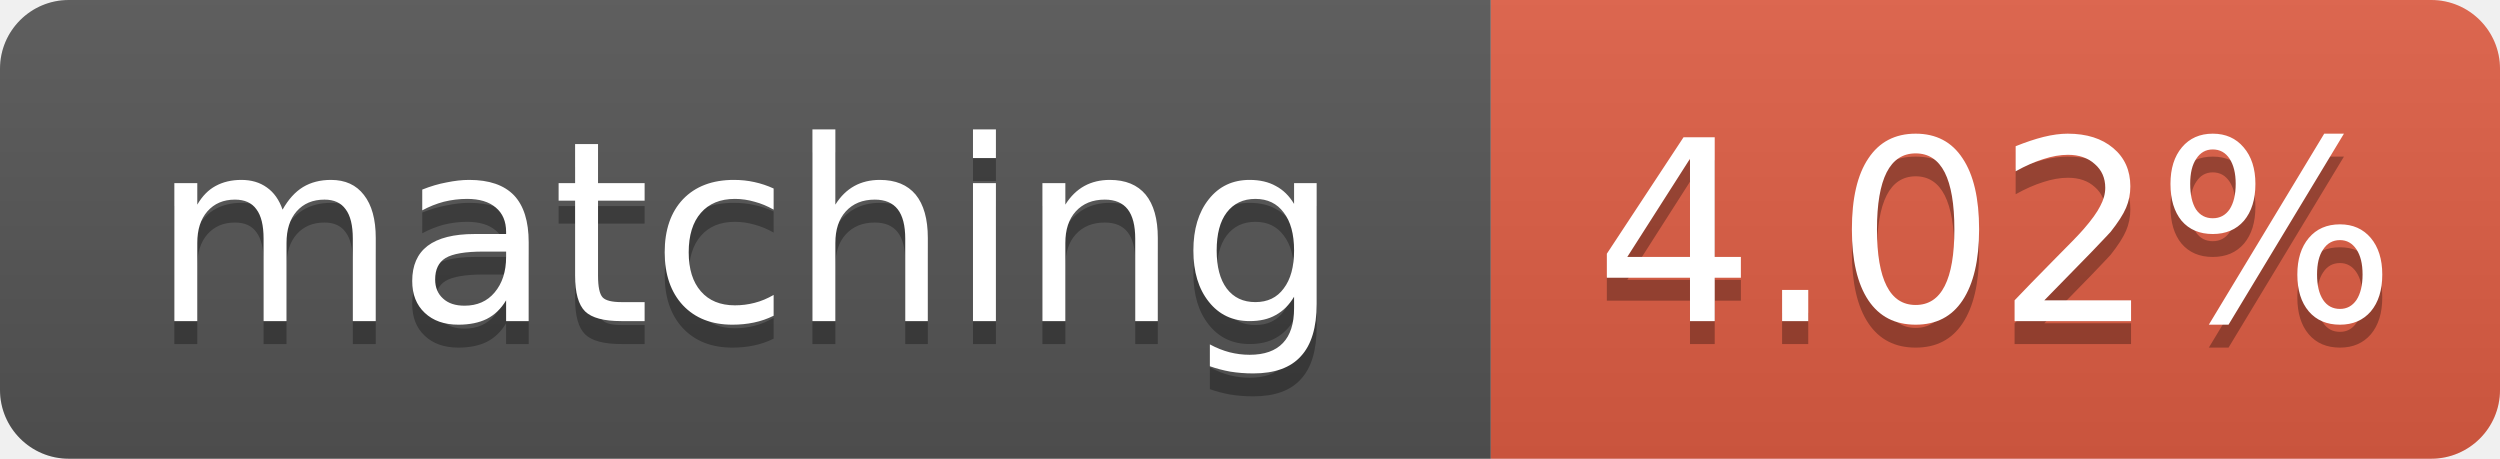
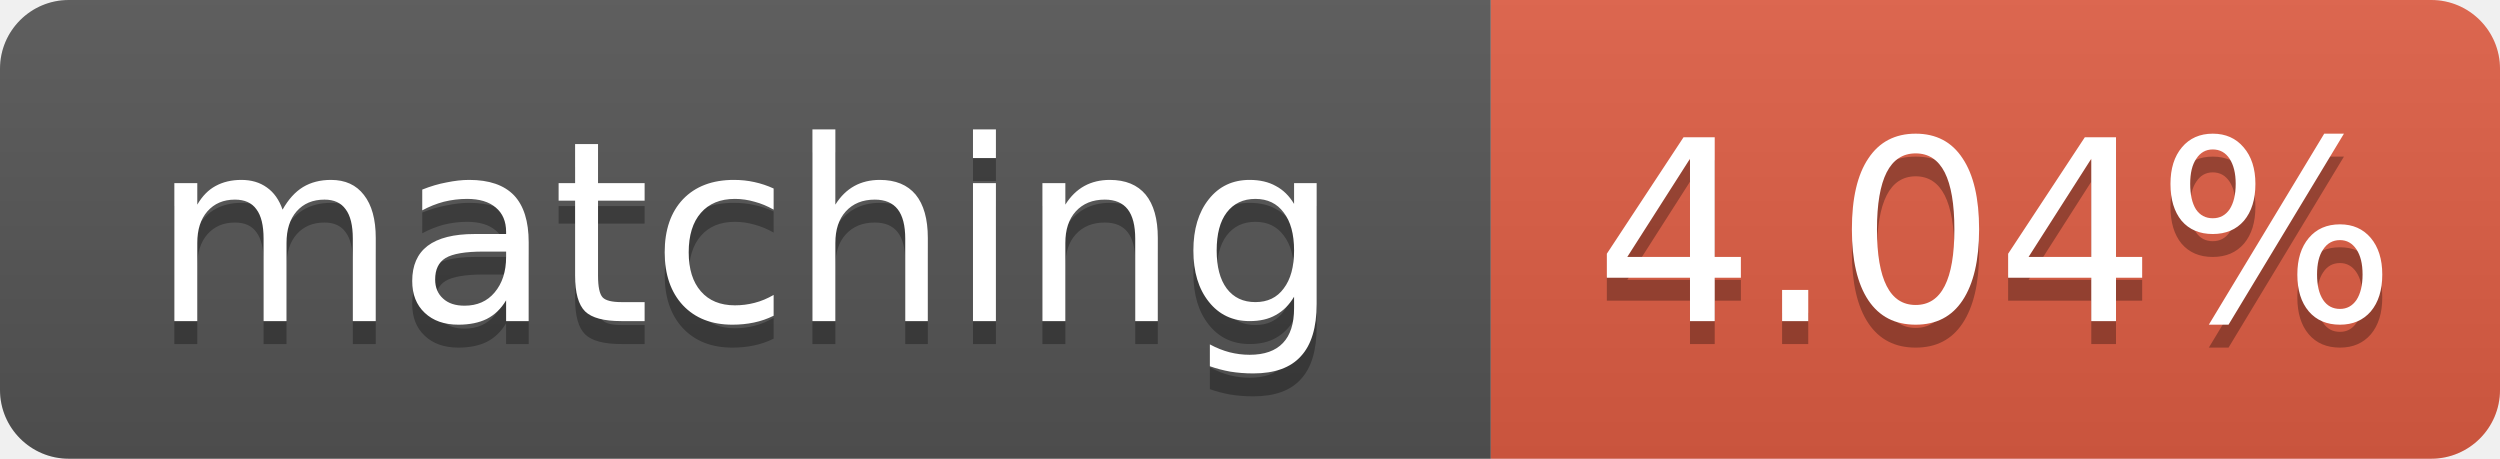
- <svg xmlns="http://www.w3.org/2000/svg" width="109" height="20" role="img" aria-label="matching: 4.02%">
+ <svg xmlns="http://www.w3.org/2000/svg" width="109" height="20" role="img" aria-label="matching: 4.04%">
  <linearGradient id="s" x2="0" y2="100%">
    <stop offset="0" stop-color="#bbb" stop-opacity=".1" />
    <stop offset="1" stop-opacity=".1" />
  </linearGradient>
  <clipPath id="r">
    <rect width="109" height="20" rx="3" fill="#fff" />
  </clipPath>
  <g clip-path="url(#r)">
    <rect width="65" height="20" fill="#555" />
    <rect x="65" width="44" height="20" fill="#e05d44" />
    <rect width="109" height="20" fill="url(#s)" />
  </g>
  <g fill="#fff" text-anchor="middle" font-family="Verdana,Geneva,DejaVu Sans,sans-serif" font-size="11">
    <text x="32.5" y="15" fill="#010101" fill-opacity=".3">matching</text>
    <text x="32.5" y="14">matching</text>
-     <text x="87.0" y="15" fill="#010101" fill-opacity=".3">4.02%</text>
-     <text x="87.0" y="14">4.02%</text>
+     <text x="87.0" y="15" fill="#010101" fill-opacity=".3">4.04%</text>
+     <text x="87.0" y="14">4.04%</text>
  </g>
</svg>
